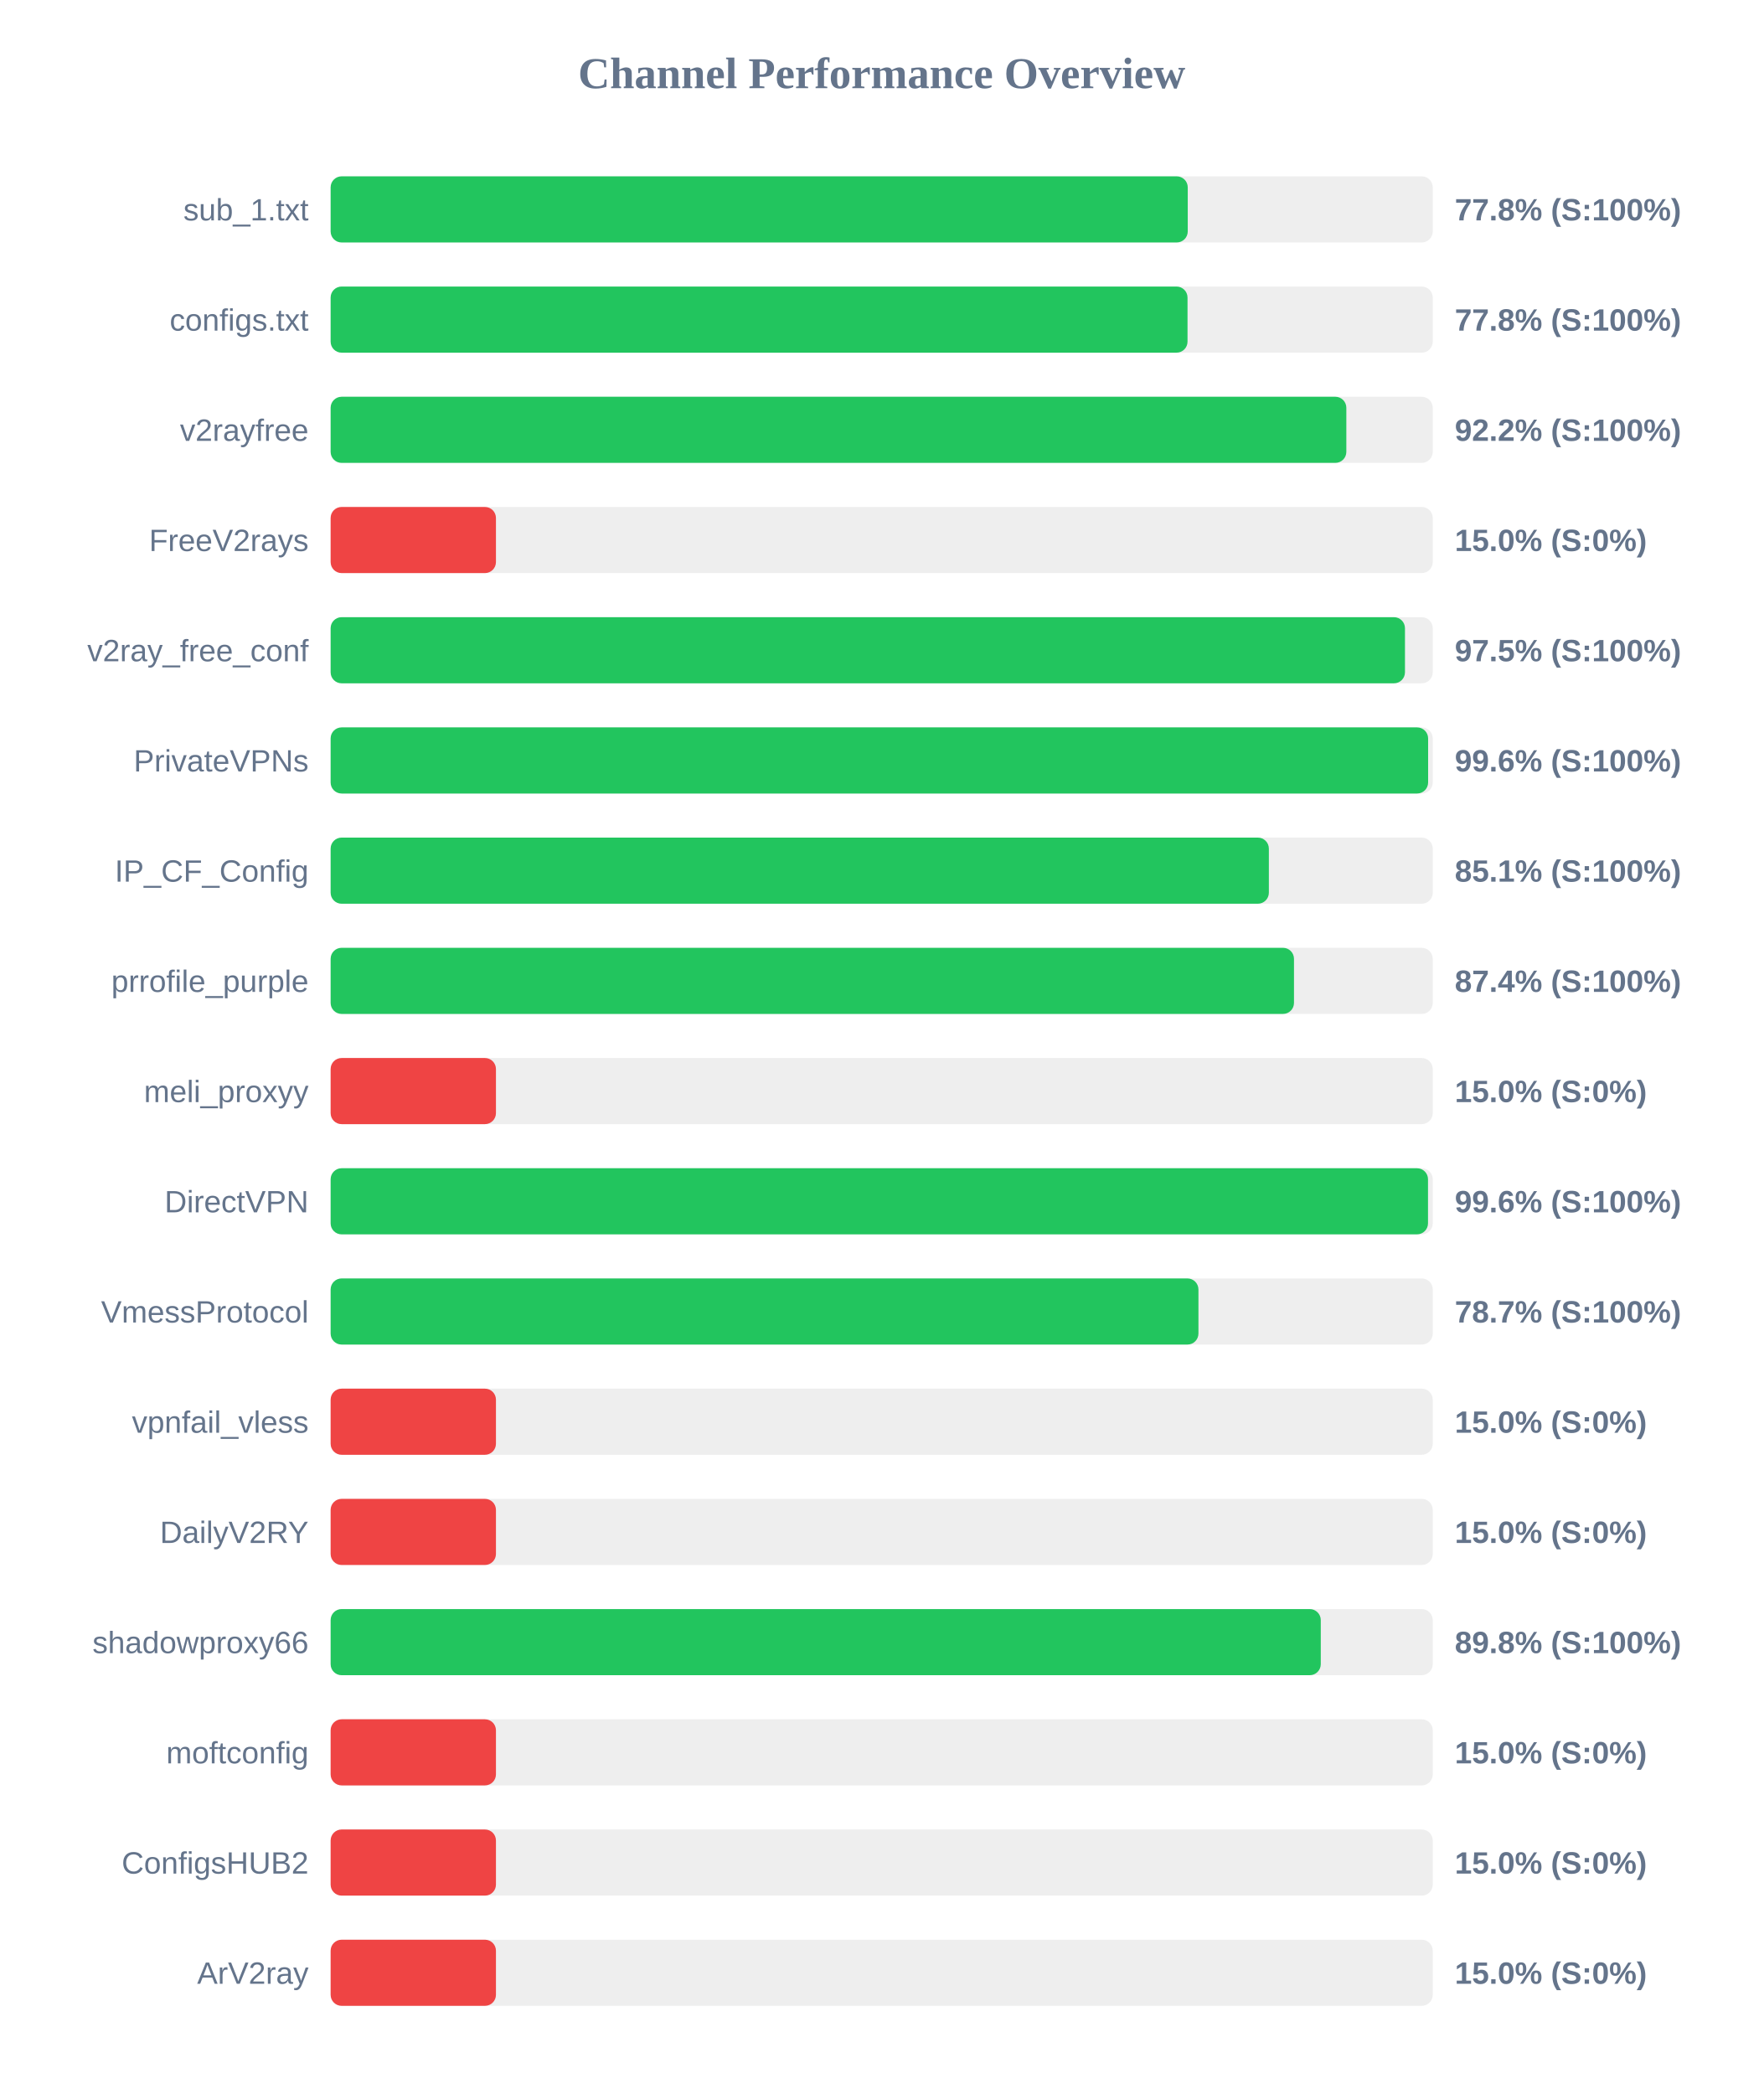
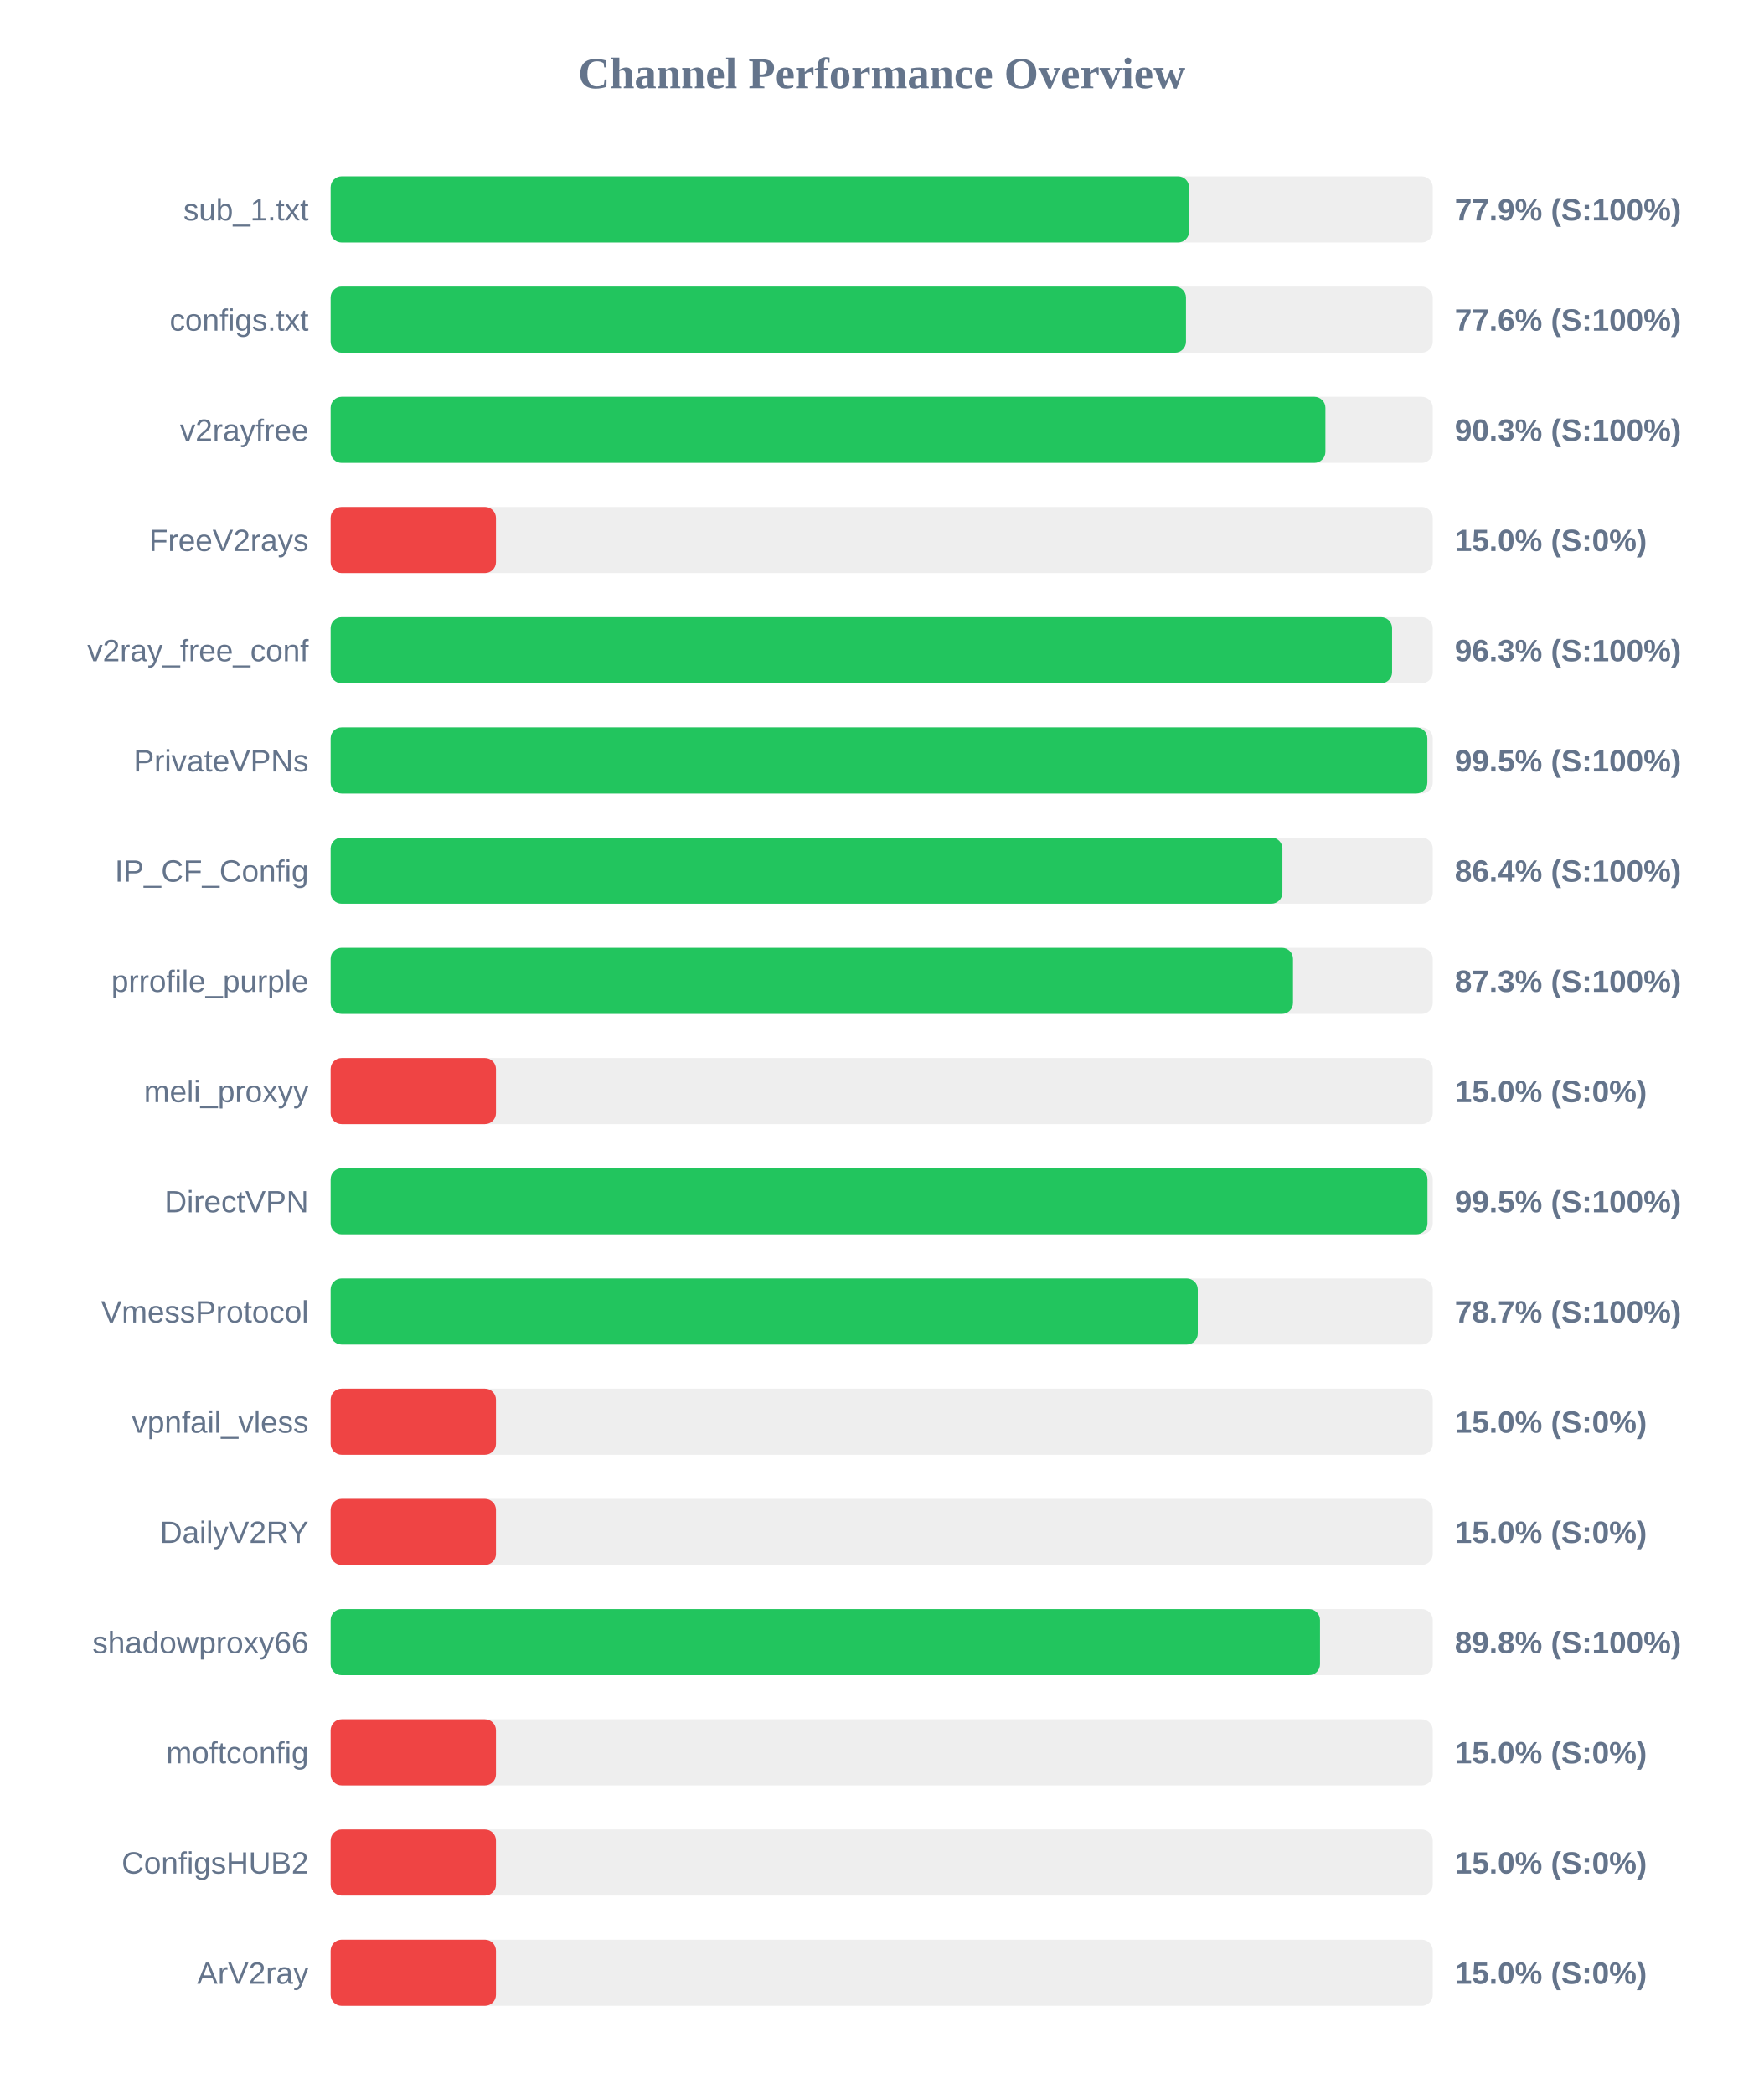
<svg xmlns="http://www.w3.org/2000/svg" width="800" height="950" version="1.1">
  <style>
        .row { font: 14px Arial; fill: #64748b; }
        .score { font: bold 14px Arial; fill: #64748b; }
    </style>
  <text x="400" y="40" text-anchor="middle" font-size="20px" font-weight="bold" fill="#64748b">Channel Performance Overview</text>
  <rect x="150" y="80" width="500" height="30" fill="#eee" rx="5" />
-   <rect x="150" y="80" width="388.85" height="30" fill="#22c55e" rx="5" />
+   <rect x="150" y="80" width="389.45" height="30" fill="#22c55e" rx="5" />
  <text x="140" y="100" text-anchor="end" class="row">sub_1.txt</text>
-   <text x="660" y="100" text-anchor="start" class="score">77.8% (S:100%)</text>
+   <text x="660" y="100" text-anchor="start" class="score">77.9% (S:100%)</text>
  <rect x="150" y="130" width="500" height="30" fill="#eee" rx="5" />
-   <rect x="150" y="130" width="388.75" height="30" fill="#22c55e" rx="5" />
+   <rect x="150" y="130" width="388.05" height="30" fill="#22c55e" rx="5" />
  <text x="140" y="150" text-anchor="end" class="row">configs.txt</text>
-   <text x="660" y="150" text-anchor="start" class="score">77.8% (S:100%)</text>
+   <text x="660" y="150" text-anchor="start" class="score">77.6% (S:100%)</text>
  <rect x="150" y="180" width="500" height="30" fill="#eee" rx="5" />
-   <rect x="150" y="180" width="460.8" height="30" fill="#22c55e" rx="5" />
+   <rect x="150" y="180" width="451.3" height="30" fill="#22c55e" rx="5" />
  <text x="140" y="200" text-anchor="end" class="row">v2rayfree</text>
-   <text x="660" y="200" text-anchor="start" class="score">92.2% (S:100%)</text>
+   <text x="660" y="200" text-anchor="start" class="score">90.3% (S:100%)</text>
  <rect x="150" y="230" width="500" height="30" fill="#eee" rx="5" />
  <rect x="150" y="230" width="75.0" height="30" fill="#ef4444" rx="5" />
  <text x="140" y="250" text-anchor="end" class="row">FreeV2rays</text>
  <text x="660" y="250" text-anchor="start" class="score">15.0% (S:0%)</text>
  <rect x="150" y="280" width="500" height="30" fill="#eee" rx="5" />
-   <rect x="150" y="280" width="487.4" height="30" fill="#22c55e" rx="5" />
+   <rect x="150" y="280" width="481.55" height="30" fill="#22c55e" rx="5" />
  <text x="140" y="300" text-anchor="end" class="row">v2ray_free_conf</text>
-   <text x="660" y="300" text-anchor="start" class="score">97.5% (S:100%)</text>
+   <text x="660" y="300" text-anchor="start" class="score">96.3% (S:100%)</text>
  <rect x="150" y="330" width="500" height="30" fill="#eee" rx="5" />
-   <rect x="150" y="330" width="497.9" height="30" fill="#22c55e" rx="5" />
+   <rect x="150" y="330" width="497.55" height="30" fill="#22c55e" rx="5" />
  <text x="140" y="350" text-anchor="end" class="row">PrivateVPNs</text>
-   <text x="660" y="350" text-anchor="start" class="score">99.6% (S:100%)</text>
+   <text x="660" y="350" text-anchor="start" class="score">99.5% (S:100%)</text>
  <rect x="150" y="380" width="500" height="30" fill="#eee" rx="5" />
-   <rect x="150" y="380" width="425.65" height="30" fill="#22c55e" rx="5" />
+   <rect x="150" y="380" width="431.8" height="30" fill="#22c55e" rx="5" />
  <text x="140" y="400" text-anchor="end" class="row">IP_CF_Config</text>
-   <text x="660" y="400" text-anchor="start" class="score">85.1% (S:100%)</text>
+   <text x="660" y="400" text-anchor="start" class="score">86.4% (S:100%)</text>
  <rect x="150" y="430" width="500" height="30" fill="#eee" rx="5" />
-   <rect x="150" y="430" width="437.05" height="30" fill="#22c55e" rx="5" />
+   <rect x="150" y="430" width="436.6" height="30" fill="#22c55e" rx="5" />
  <text x="140" y="450" text-anchor="end" class="row">prrofile_purple</text>
-   <text x="660" y="450" text-anchor="start" class="score">87.4% (S:100%)</text>
+   <text x="660" y="450" text-anchor="start" class="score">87.3% (S:100%)</text>
  <rect x="150" y="480" width="500" height="30" fill="#eee" rx="5" />
  <rect x="150" y="480" width="75.0" height="30" fill="#ef4444" rx="5" />
  <text x="140" y="500" text-anchor="end" class="row">meli_proxyy</text>
  <text x="660" y="500" text-anchor="start" class="score">15.0% (S:0%)</text>
  <rect x="150" y="530" width="500" height="30" fill="#eee" rx="5" />
-   <rect x="150" y="530" width="497.85" height="30" fill="#22c55e" rx="5" />
+   <rect x="150" y="530" width="497.6" height="30" fill="#22c55e" rx="5" />
  <text x="140" y="550" text-anchor="end" class="row">DirectVPN</text>
-   <text x="660" y="550" text-anchor="start" class="score">99.6% (S:100%)</text>
+   <text x="660" y="550" text-anchor="start" class="score">99.5% (S:100%)</text>
  <rect x="150" y="580" width="500" height="30" fill="#eee" rx="5" />
-   <rect x="150" y="580" width="393.7" height="30" fill="#22c55e" rx="5" />
+   <rect x="150" y="580" width="393.4" height="30" fill="#22c55e" rx="5" />
  <text x="140" y="600" text-anchor="end" class="row">VmessProtocol</text>
  <text x="660" y="600" text-anchor="start" class="score">78.7% (S:100%)</text>
  <rect x="150" y="630" width="500" height="30" fill="#eee" rx="5" />
  <rect x="150" y="630" width="75.0" height="30" fill="#ef4444" rx="5" />
  <text x="140" y="650" text-anchor="end" class="row">vpnfail_vless</text>
  <text x="660" y="650" text-anchor="start" class="score">15.0% (S:0%)</text>
  <rect x="150" y="680" width="500" height="30" fill="#eee" rx="5" />
  <rect x="150" y="680" width="75.0" height="30" fill="#ef4444" rx="5" />
  <text x="140" y="700" text-anchor="end" class="row">DailyV2RY</text>
  <text x="660" y="700" text-anchor="start" class="score">15.0% (S:0%)</text>
  <rect x="150" y="730" width="500" height="30" fill="#eee" rx="5" />
-   <rect x="150" y="730" width="449.2" height="30" fill="#22c55e" rx="5" />
+   <rect x="150" y="730" width="448.85" height="30" fill="#22c55e" rx="5" />
  <text x="140" y="750" text-anchor="end" class="row">shadowproxy66</text>
  <text x="660" y="750" text-anchor="start" class="score">89.8% (S:100%)</text>
  <rect x="150" y="780" width="500" height="30" fill="#eee" rx="5" />
  <rect x="150" y="780" width="75.0" height="30" fill="#ef4444" rx="5" />
  <text x="140" y="800" text-anchor="end" class="row">moftconfig</text>
  <text x="660" y="800" text-anchor="start" class="score">15.0% (S:0%)</text>
  <rect x="150" y="830" width="500" height="30" fill="#eee" rx="5" />
  <rect x="150" y="830" width="75.0" height="30" fill="#ef4444" rx="5" />
  <text x="140" y="850" text-anchor="end" class="row">ConfigsHUB2</text>
  <text x="660" y="850" text-anchor="start" class="score">15.0% (S:0%)</text>
  <rect x="150" y="880" width="500" height="30" fill="#eee" rx="5" />
  <rect x="150" y="880" width="75.0" height="30" fill="#ef4444" rx="5" />
  <text x="140" y="900" text-anchor="end" class="row">ArV2ray</text>
  <text x="660" y="900" text-anchor="start" class="score">15.0% (S:0%)</text>
</svg>
